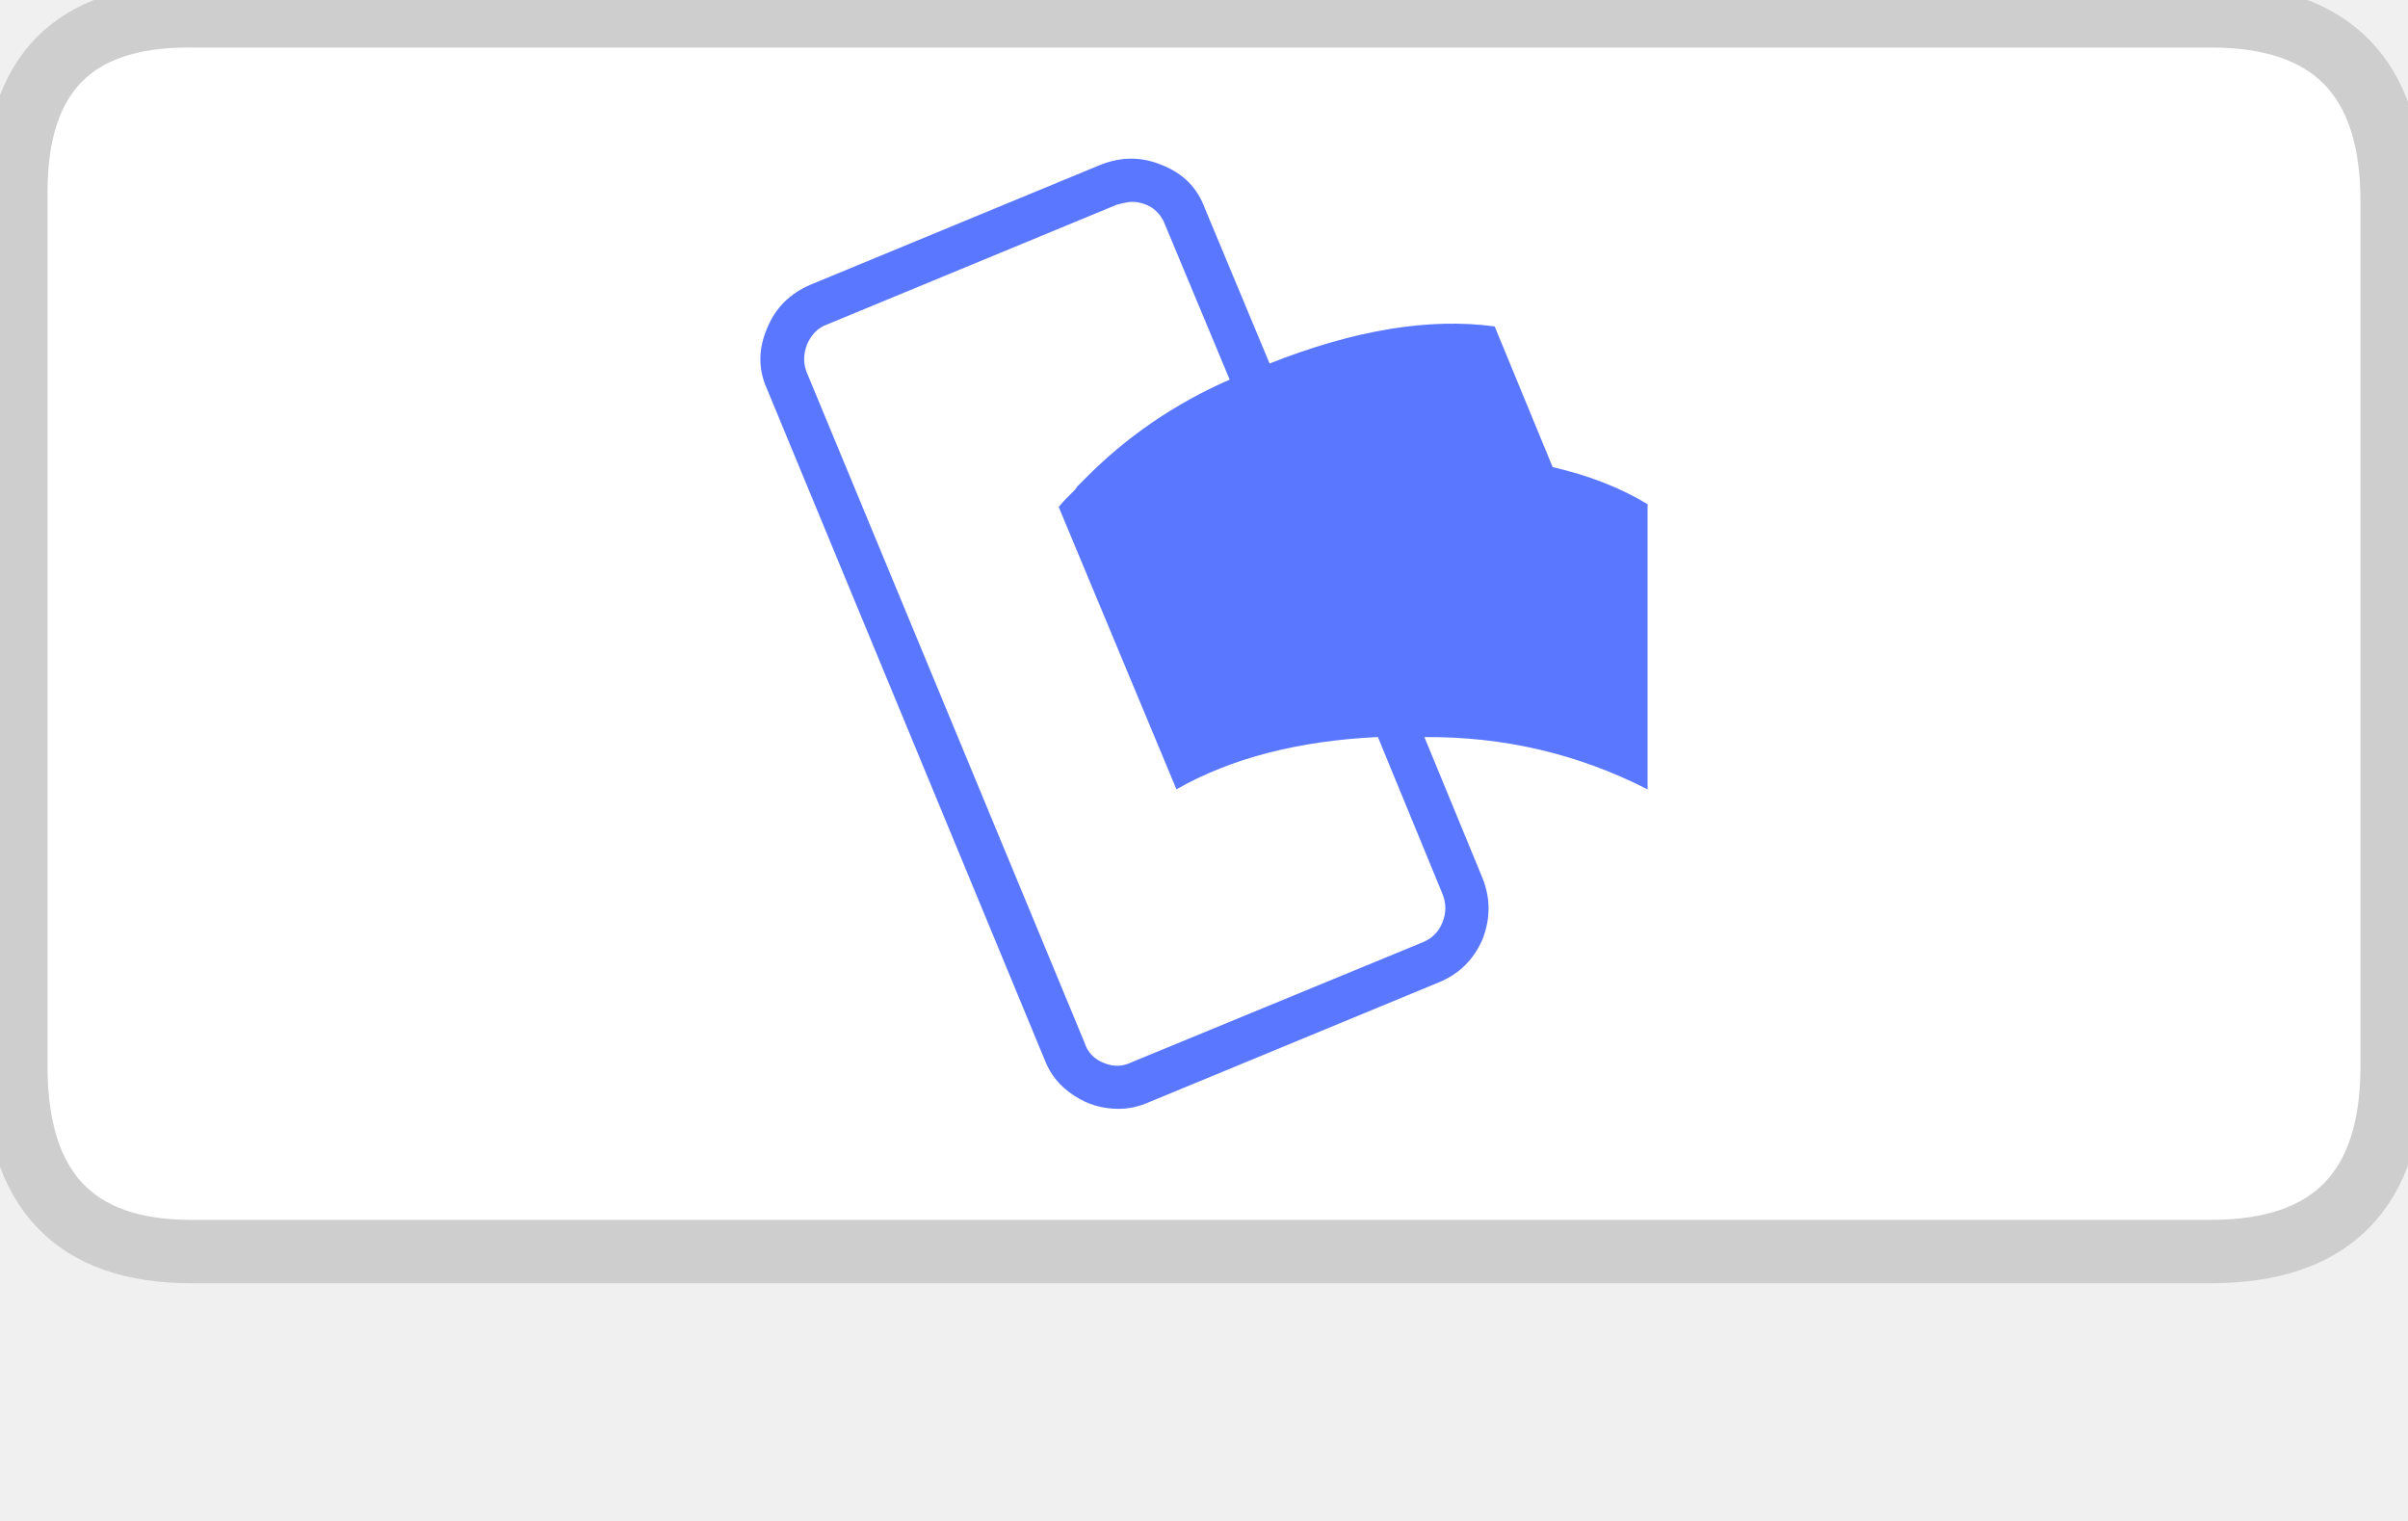
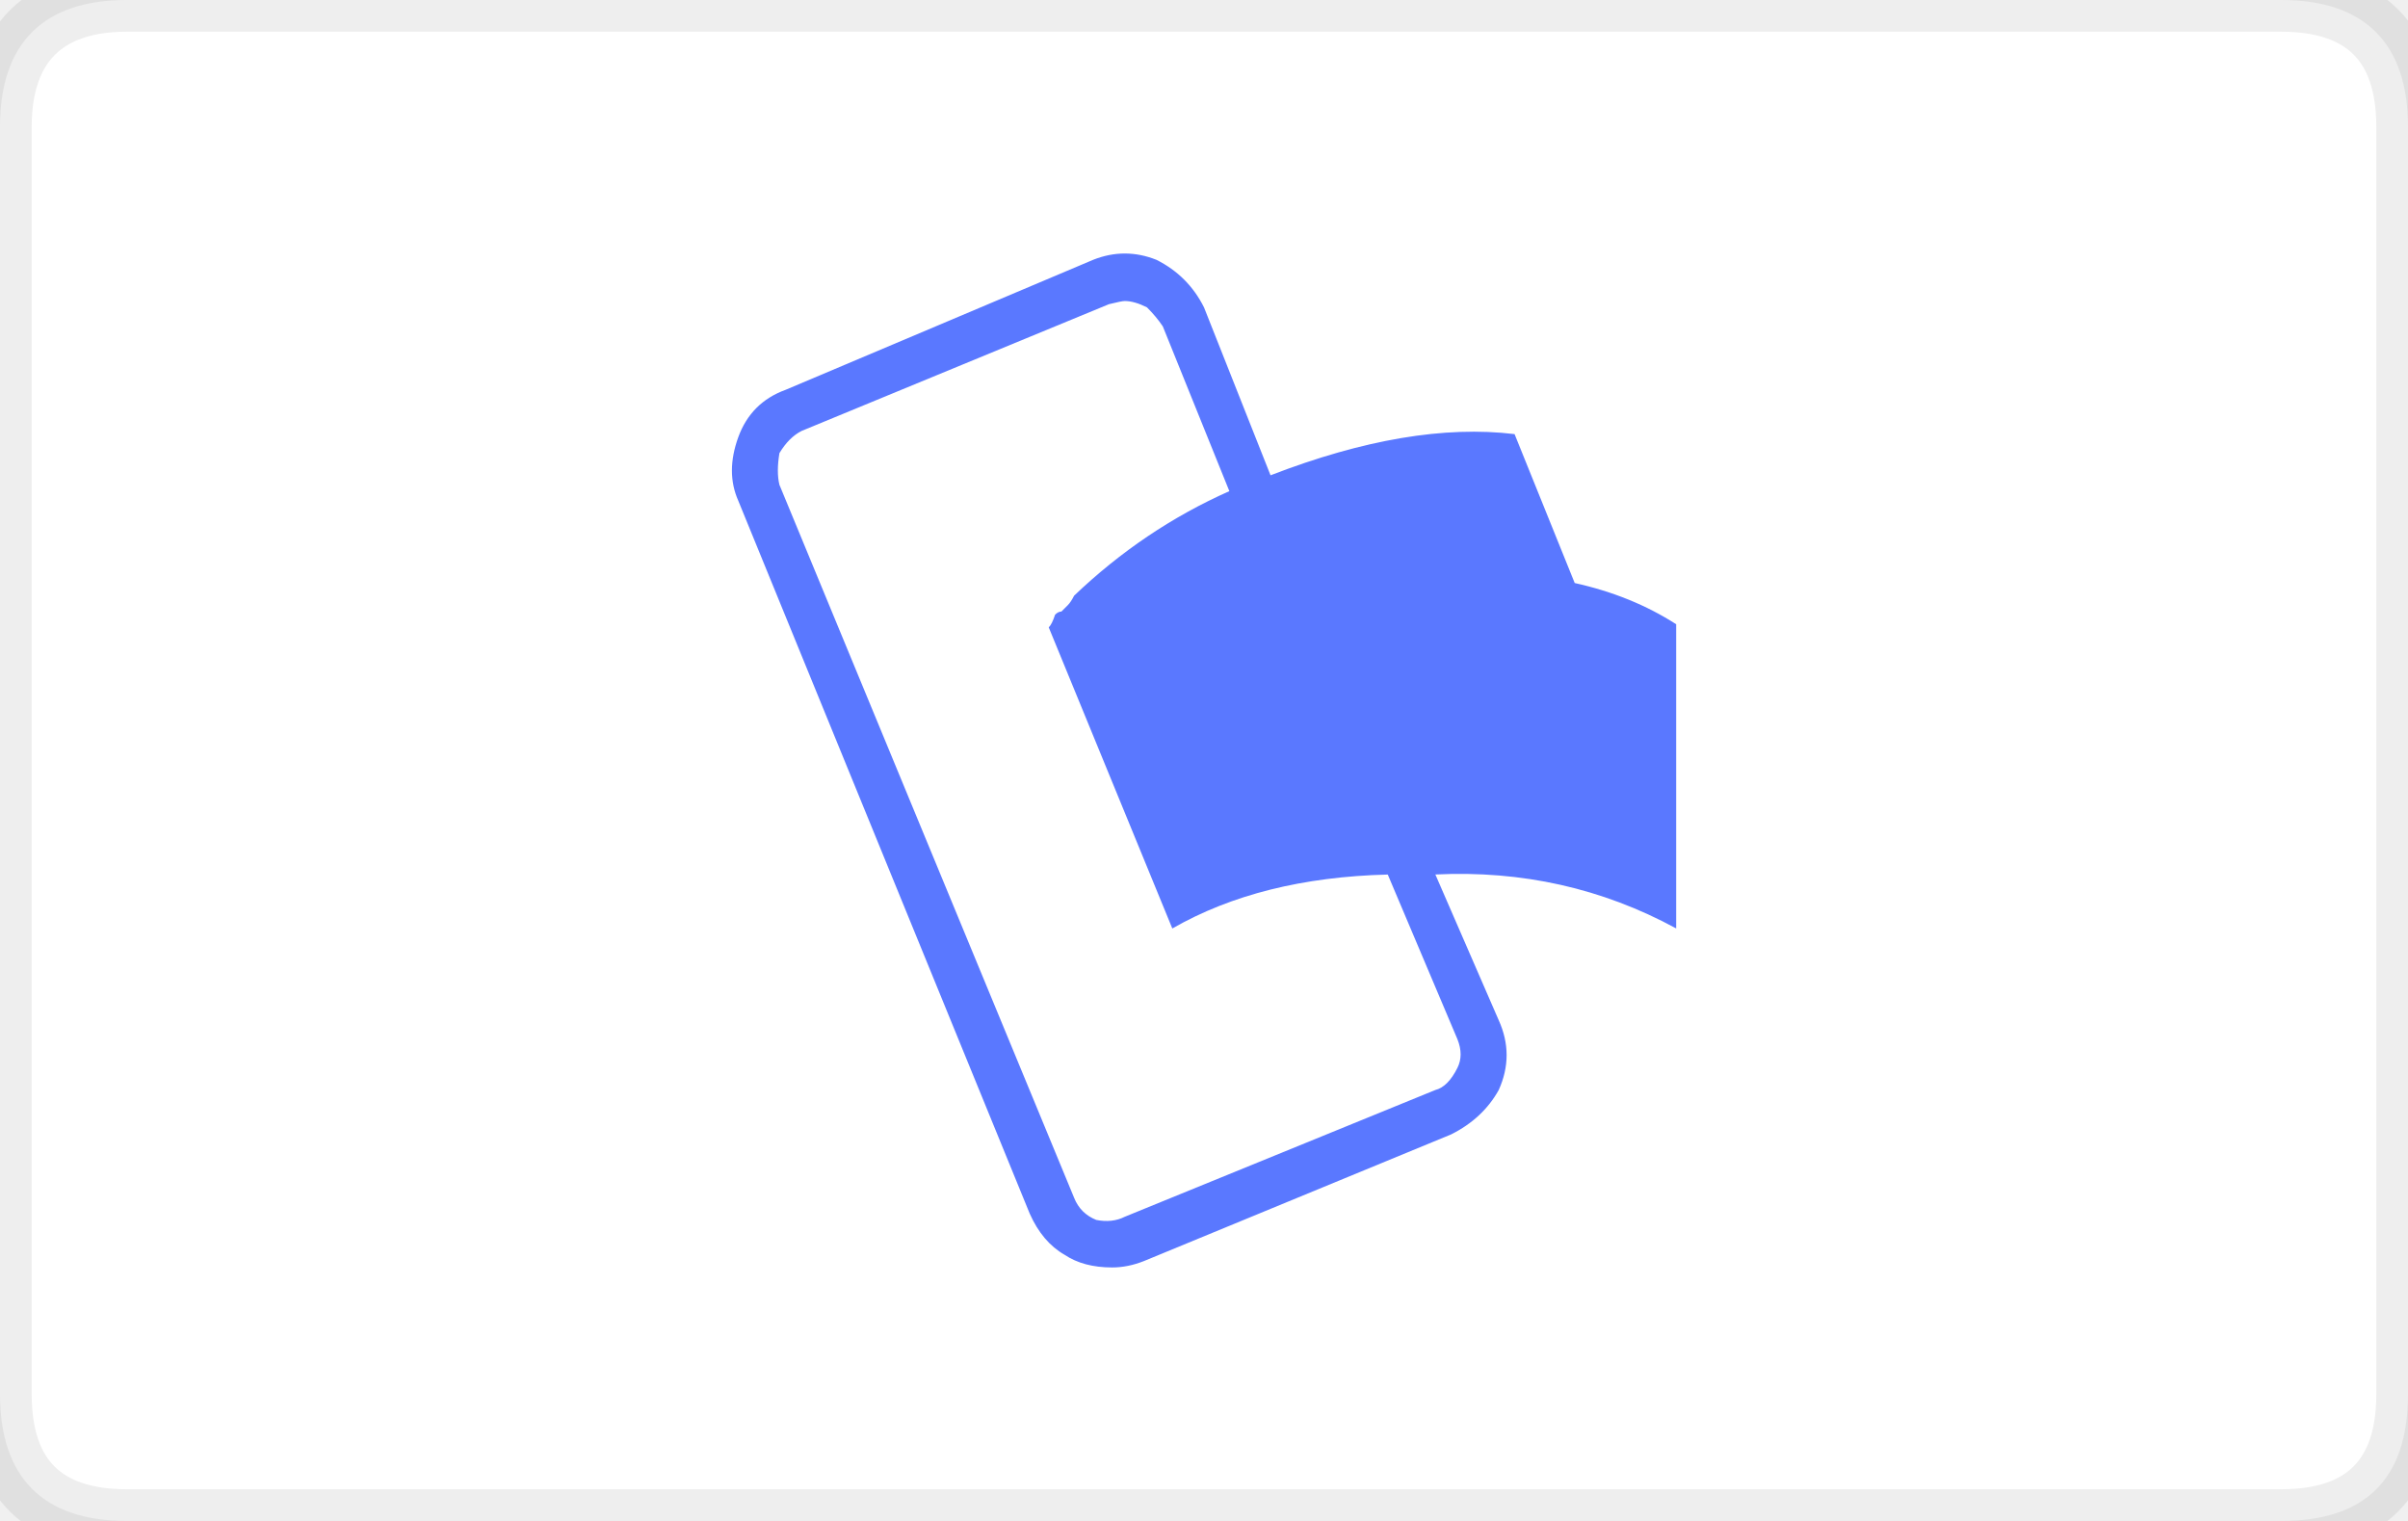
- <svg xmlns="http://www.w3.org/2000/svg" version="1.1" x="0px" y="0px" width="38px" height="24px" viewBox="0 0 38 24" enable-background="new 0 0 38 24" xml:space="preserve" aria-labelledby="pi-mobilepay" role="img">
-   <g id="pi-mobilepay-Layer_3">
+ <svg xmlns="http://www.w3.org/2000/svg" width="38px" height="24px" viewBox="0 0 38 24" role="img" aria-labelledby="pi-mobilepay">
+   <g id="pi-mobilepay-background_mobilepay">
    <g>
-       <g>
-         <path fill-rule="evenodd" clip-rule="evenodd" fill="#FFFFFF" d="M0.25,16.928V3.33c0-0.053,0-0.104,0-0.154     c0-1.95,0.93-2.925,2.789-2.925h31.995c1.812,0.038,2.717,1.013,2.717,2.925v13.65c0,1.95-0.945,2.925-2.838,2.925H3.039     C1.215,19.75,0.285,18.81,0.25,16.928z" />
-         <path fill-rule="evenodd" clip-rule="evenodd" fill="none" stroke="#CECECE" stroke-linecap="round" stroke-linejoin="round" stroke-miterlimit="3" d="     M34.164,0.25H2.969c-1.813,0-2.719,0.927-2.719,2.779c0,0.048,0,0.097,0,0.146v12.918v0.731c0,1.949,0.922,2.925,2.766,2.925     h31.875c1.906,0,2.859-0.976,2.859-2.925V3.175c0-1.95-0.953-2.925-2.859-2.925H34.164z" />
-       </g>
+       <path fill-rule="evenodd" clip-rule="evenodd" fill="#FFFFFF" d="M36,24H2c-1.333,0-2-0.7-2-2V2c0-1.333,0.7-2,2-2h34     c1.333,0,2,0.7,2,2v20C38,23.333,37.333,24,36,24z" />
+       <path fill-rule="evenodd" clip-rule="evenodd" fill="none" stroke="#000000" stroke-linecap="round" stroke-linejoin="round" stroke-miterlimit="3" stroke-opacity="0.07" d="M36,24c1.333,0,2-0.7,2-2V2c0-1.333-0.7-2-2-2H2C0.7,0,0,0.7,0,2v20c0,1.333,0.7,2,2,2H36z" />
    </g>
  </g>
-   <g id="pi-mobilepay-Layer_1">
+   <g id="pi-mobilepay-icon_mobilepay">
    <g>
-       <path fill-rule="evenodd" clip-rule="evenodd" fill="#5A78FF" d="M17.621,3.231l-4.571,1.89c-0.141,0.05-0.245,0.155-0.315,0.315    c-0.06,0.16-0.06,0.31,0,0.45l4.377,10.56c0.05,0.159,0.155,0.27,0.315,0.33c0.149,0.06,0.294,0.055,0.435-0.016l4.587-1.89    c0.149-0.061,0.255-0.165,0.314-0.315c0.061-0.149,0.061-0.3,0-0.45l-1.019-2.475c-1.26,0.06-2.318,0.335-3.179,0.825    l-1.858-4.455c0.04-0.05,0.08-0.095,0.12-0.135c0.029-0.03,0.06-0.06,0.09-0.09c0.02-0.02,0.035-0.035,0.045-0.045    c0.02-0.02,0.029-0.035,0.029-0.045c0.04-0.04,0.08-0.08,0.12-0.12c0.66-0.67,1.425-1.195,2.294-1.575l-1.02-2.445    c-0.04-0.11-0.11-0.2-0.21-0.27c-0.1-0.06-0.205-0.09-0.314-0.09C17.812,3.186,17.731,3.201,17.621,3.231z M17.366,2.601    c0.33-0.13,0.649-0.13,0.96,0c0.34,0.13,0.569,0.36,0.689,0.69l1.02,2.445c1.339-0.53,2.522-0.725,3.552-0.585l0.915,2.22    c0.569,0.13,1.069,0.325,1.498,0.585v4.5c-1.099-0.561-2.272-0.835-3.522-0.825l0.915,2.22c0.13,0.32,0.13,0.646,0,0.976    c-0.14,0.319-0.37,0.545-0.689,0.675l-4.572,1.89c-0.16,0.07-0.319,0.105-0.479,0.105c-0.26,0-0.495-0.07-0.704-0.21    c-0.221-0.141-0.375-0.33-0.466-0.57L12.105,6.141c-0.141-0.31-0.141-0.63,0-0.96c0.13-0.32,0.359-0.55,0.689-0.69L17.366,2.601z" />
+       <path fill-rule="evenodd" clip-rule="evenodd" fill="#5A78FF" d="M24.85,9.2c0.601,0.133,1.134,0.35,1.601,0.65v4.8     c-1.167-0.634-2.434-0.917-3.8-0.851l1,2.3c0.166,0.367,0.166,0.733,0,1.101c-0.167,0.3-0.417,0.533-0.75,0.7l-4.851,2     c-0.167,0.066-0.333,0.1-0.5,0.1c-0.3,0-0.55-0.066-0.75-0.2c-0.233-0.133-0.417-0.35-0.55-0.649L11.65,7.9     c-0.133-0.3-0.133-0.633,0-1s0.383-0.617,0.75-0.75l4.85-2.05c0.333-0.133,0.667-0.133,1,0c0.333,0.167,0.583,0.417,0.75,0.75     l1.05,2.65c1.467-0.567,2.75-0.783,3.851-0.65L24.85,9.2z M21.9,13.8c-1.334,0.033-2.467,0.316-3.4,0.851L16.55,9.9     c0.034-0.033,0.067-0.1,0.1-0.2c0.033-0.034,0.067-0.05,0.1-0.05l0.1-0.1c0.033-0.033,0.066-0.083,0.1-0.15     c0.733-0.7,1.55-1.25,2.45-1.65l-1.05-2.6c-0.067-0.1-0.15-0.2-0.25-0.3c-0.133-0.067-0.25-0.1-0.35-0.1     c-0.033,0-0.117,0.017-0.25,0.05l-4.85,2c-0.133,0.067-0.25,0.184-0.35,0.35c-0.033,0.2-0.033,0.367,0,0.5l4.65,11.25     c0.066,0.166,0.183,0.283,0.35,0.35c0.167,0.033,0.317,0.017,0.45-0.05l4.9-2c0.133-0.033,0.25-0.15,0.35-0.351     c0.066-0.133,0.066-0.283,0-0.449L21.9,13.8z" />
    </g>
  </g>
</svg>
